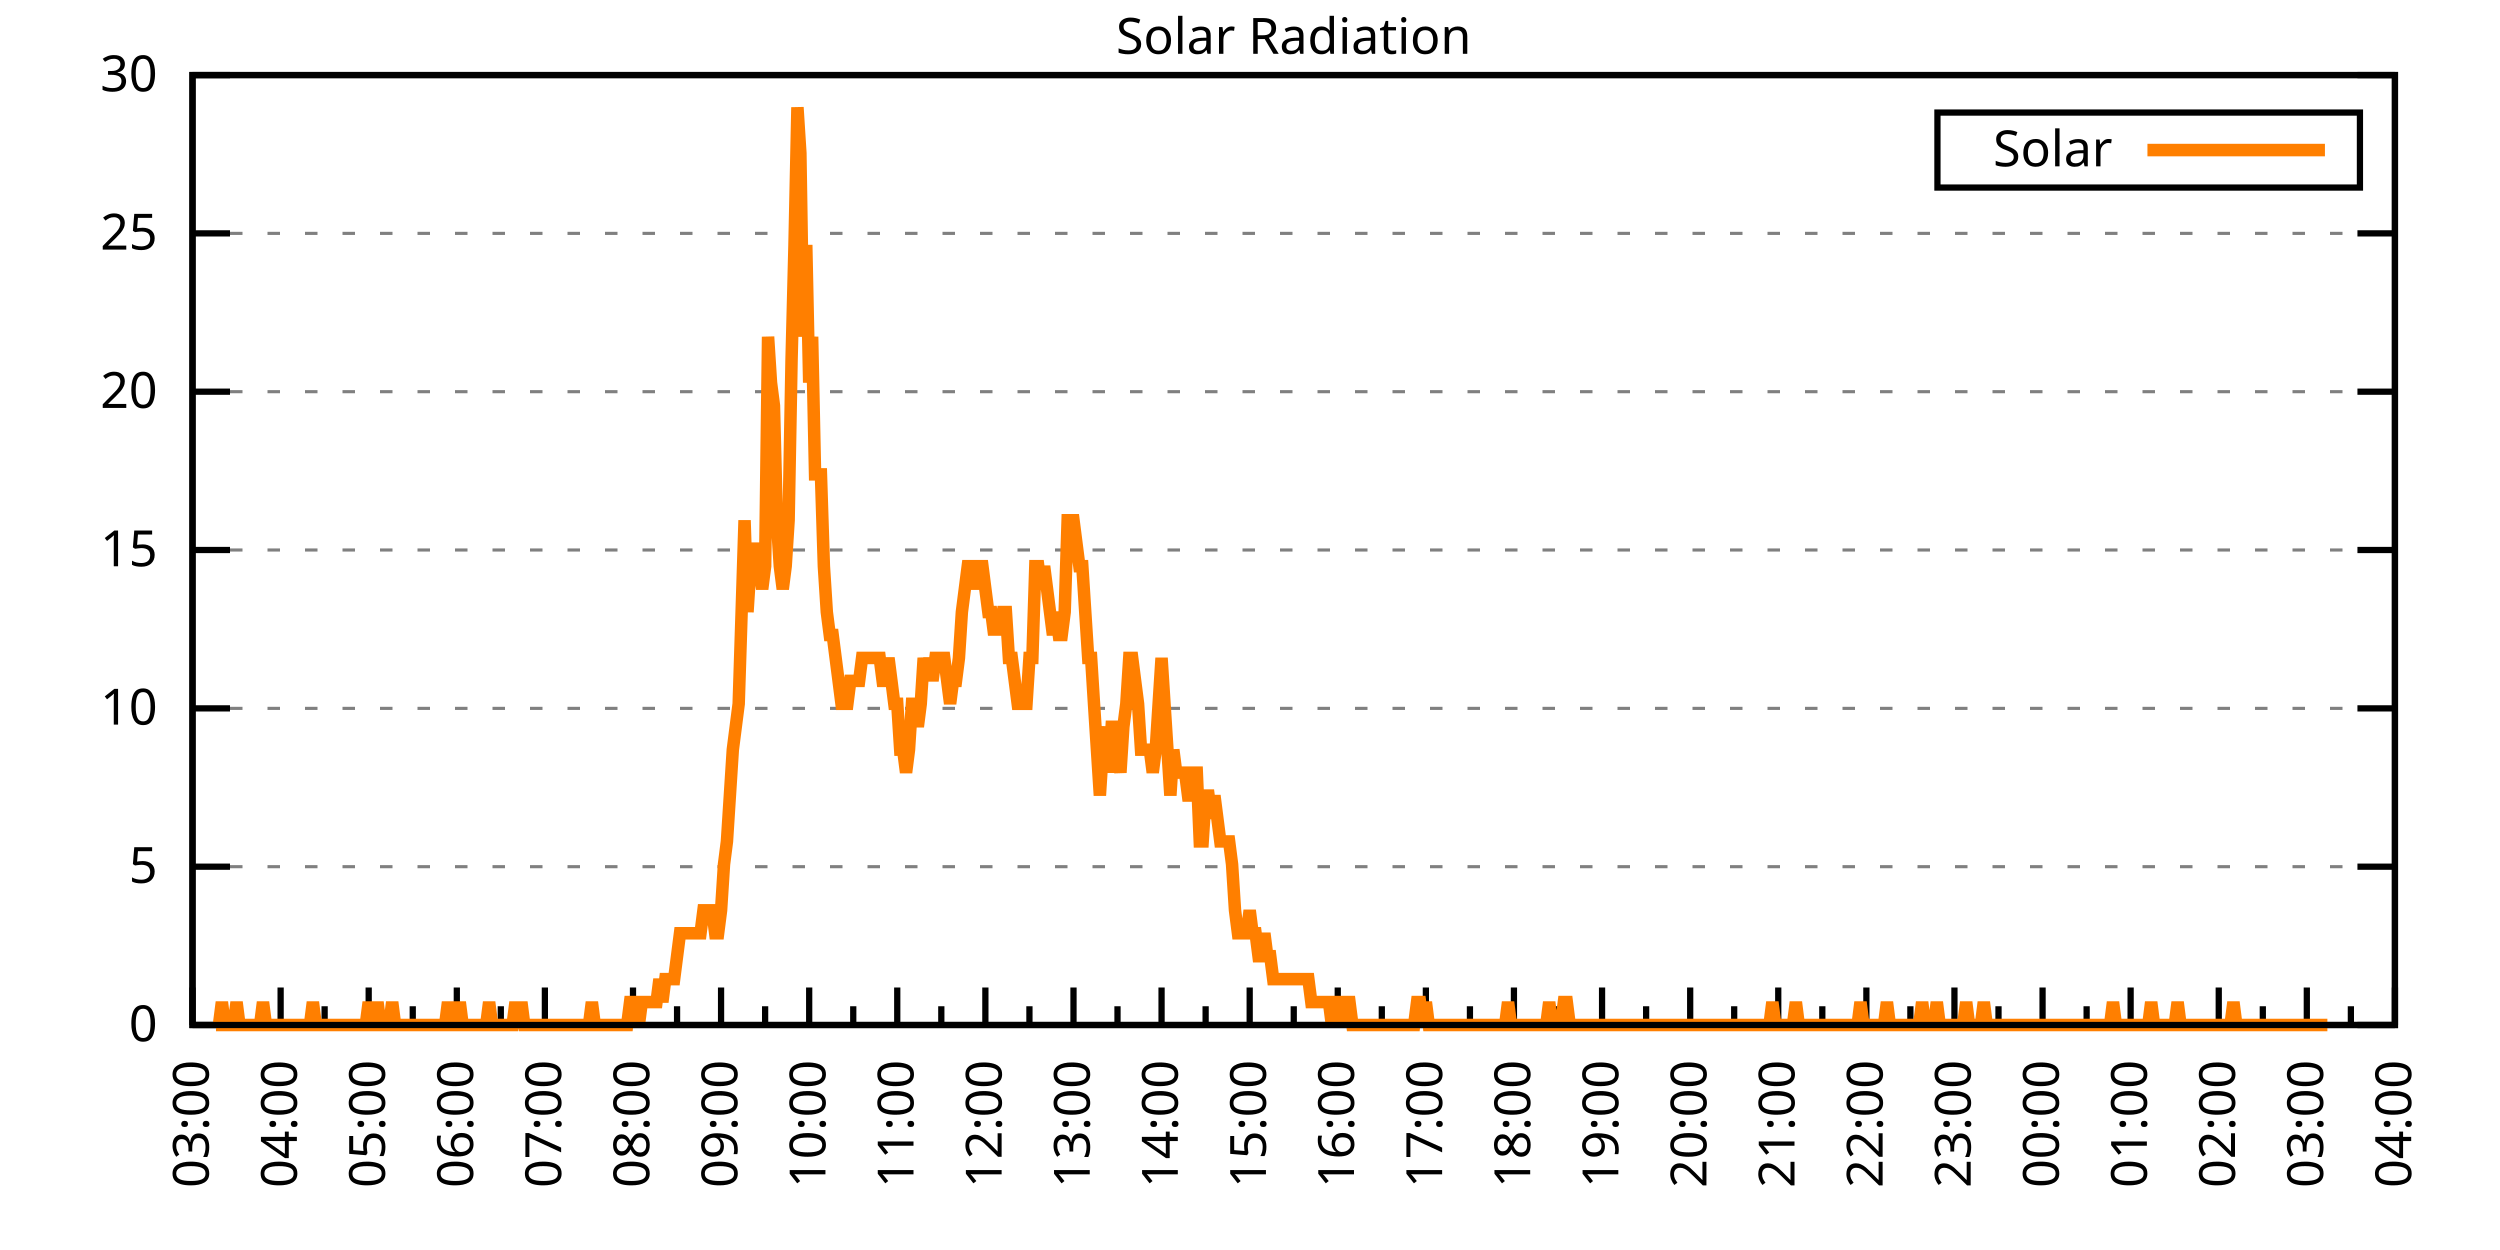
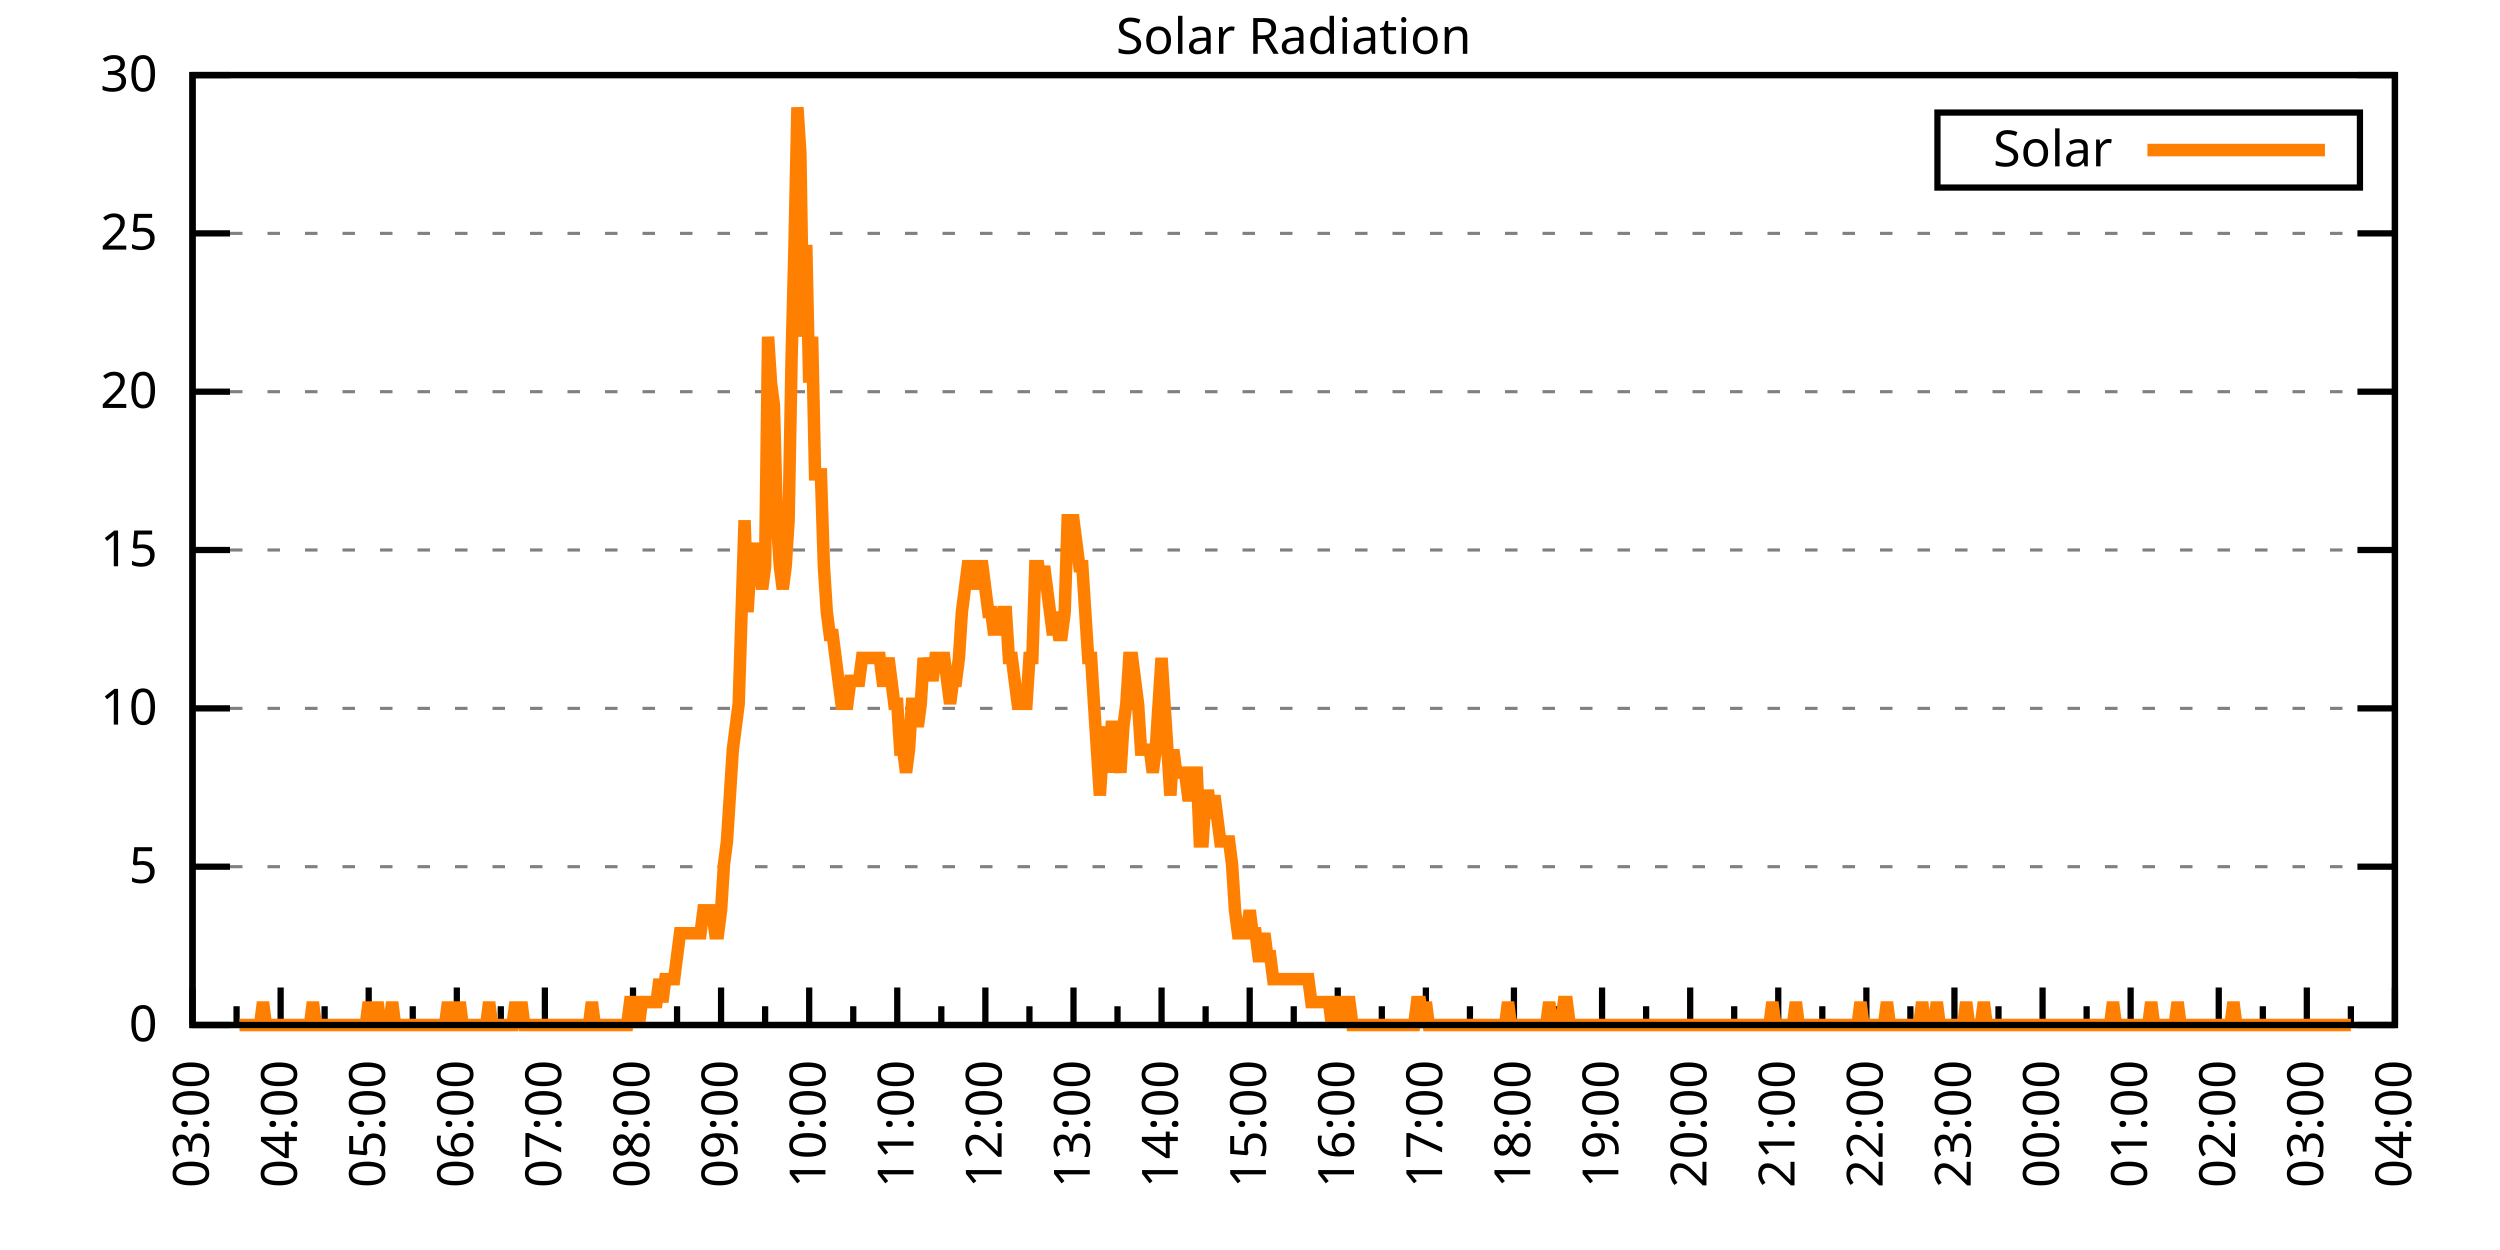
<svg xmlns="http://www.w3.org/2000/svg" xmlns:xlink="http://www.w3.org/1999/xlink" width="400" height="200" viewBox="0 0 400 200">
  <g id="gnuplot_canvas">
    <rect x="0" y="0" width="400" height="200" fill="none" />
    <defs>
      <circle id="gpDot" r="0.5" stroke-width="0.5" stroke="currentColor" />
      <path id="gpPt0" stroke-width="0.333" stroke="currentColor" d="M-1,0 h2 M0,-1 v2" />
      <path id="gpPt1" stroke-width="0.333" stroke="currentColor" d="M-1,-1 L1,1 M1,-1 L-1,1" />
      <path id="gpPt2" stroke-width="0.333" stroke="currentColor" d="M-1,0 L1,0 M0,-1 L0,1 M-1,-1 L1,1 M-1,1 L1,-1" />
      <rect id="gpPt3" stroke-width="0.333" stroke="currentColor" x="-1" y="-1" width="2" height="2" />
      <rect id="gpPt4" stroke-width="0.333" stroke="currentColor" fill="currentColor" x="-1" y="-1" width="2" height="2" />
      <circle id="gpPt5" stroke-width="0.333" stroke="currentColor" cx="0" cy="0" r="1" />
      <use xlink:href="#gpPt5" id="gpPt6" fill="currentColor" stroke="none" />
      <path id="gpPt7" stroke-width="0.333" stroke="currentColor" d="M0,-1.33 L-1.33,0.67 L1.33,0.67 z" />
      <use xlink:href="#gpPt7" id="gpPt8" fill="currentColor" stroke="none" />
      <use xlink:href="#gpPt7" id="gpPt9" stroke="currentColor" transform="rotate(180)" />
      <use xlink:href="#gpPt9" id="gpPt10" fill="currentColor" stroke="none" />
      <use xlink:href="#gpPt3" id="gpPt11" stroke="currentColor" transform="rotate(45)" />
      <use xlink:href="#gpPt11" id="gpPt12" fill="currentColor" stroke="none" />
      <path id="gpPt13" stroke-width="0.333" stroke="currentColor" d="M0,1.330 L1.265,0.411 L0.782,-1.067 L-0.782,-1.076 L-1.265,0.411 z" />
      <use xlink:href="#gpPt13" id="gpPt14" fill="currentColor" stroke="none" />
      <filter id="textbox" filterUnits="objectBoundingBox" x="0" y="0" height="1" width="1">
        <feFlood flood-color="white" flood-opacity="1" result="bgnd" />
        <feComposite in="SourceGraphic" in2="bgnd" operator="atop" />
      </filter>
      <filter id="greybox" filterUnits="objectBoundingBox" x="0" y="0" height="1" width="1">
        <feFlood flood-color="lightgrey" flood-opacity="1" result="grey" />
        <feComposite in="SourceGraphic" in2="grey" operator="atop" />
      </filter>
    </defs>
    <g fill="none" color="white" stroke="currentColor" stroke-width="1.00" stroke-linecap="butt" stroke-linejoin="miter">
</g>
    <g fill="none" color="black" stroke="currentColor" stroke-width="1.00" stroke-linecap="butt" stroke-linejoin="miter">
      <g stroke="none" shape-rendering="crispEdges">
        <polygon fill="rgb(255, 255, 255)" points="30.80,164.00 383.18,164.00 383.18,12.02 30.80,12.02 " />
      </g>
    </g>
    <g fill="none" color="black" stroke="currentColor" stroke-width="1.00" stroke-linecap="butt" stroke-linejoin="miter">
</g>
    <g fill="none" color="black" stroke="black" stroke-width="0.50" stroke-linecap="butt" stroke-linejoin="miter">
</g>
    <g fill="none" color="gray" stroke="currentColor" stroke-width="0.50" stroke-linecap="butt" stroke-linejoin="miter">
      <path stroke="gray" stroke-dasharray="2,4" class="gridline" d="M30.80,164.00 L383.19,164.00  " />
    </g>
    <g fill="none" color="gray" stroke="gray" stroke-width="1.00" stroke-linecap="butt" stroke-linejoin="miter">
</g>
    <g fill="none" color="black" stroke="currentColor" stroke-width="1.00" stroke-linecap="butt" stroke-linejoin="miter">
      <path stroke="black" d="M30.80,164.00 L36.80,164.00 M383.19,164.00 L377.19,164.00  " />
      <g transform="translate(25.20,166.60)" stroke="none" fill="black" font-family="Sans" font-size="8.00" text-anchor="end">
        <text>
          <tspan font-family="Sans"> 0</tspan>
        </text>
      </g>
    </g>
    <g fill="none" color="black" stroke="currentColor" stroke-width="1.00" stroke-linecap="butt" stroke-linejoin="miter">
</g>
    <g fill="none" color="black" stroke="black" stroke-width="0.50" stroke-linecap="butt" stroke-linejoin="miter">
</g>
    <g fill="none" color="gray" stroke="currentColor" stroke-width="0.50" stroke-linecap="butt" stroke-linejoin="miter">
      <path stroke="gray" stroke-dasharray="2,4" class="gridline" d="M30.80,138.67 L383.19,138.67  " />
    </g>
    <g fill="none" color="gray" stroke="gray" stroke-width="1.00" stroke-linecap="butt" stroke-linejoin="miter">
</g>
    <g fill="none" color="black" stroke="currentColor" stroke-width="1.00" stroke-linecap="butt" stroke-linejoin="miter">
      <path stroke="black" d="M30.80,138.67 L36.80,138.67 M383.19,138.67 L377.19,138.67  " />
      <g transform="translate(25.20,141.27)" stroke="none" fill="black" font-family="Sans" font-size="8.00" text-anchor="end">
        <text>
          <tspan font-family="Sans"> 5</tspan>
        </text>
      </g>
    </g>
    <g fill="none" color="black" stroke="currentColor" stroke-width="1.00" stroke-linecap="butt" stroke-linejoin="miter">
</g>
    <g fill="none" color="black" stroke="black" stroke-width="0.50" stroke-linecap="butt" stroke-linejoin="miter">
</g>
    <g fill="none" color="gray" stroke="currentColor" stroke-width="0.50" stroke-linecap="butt" stroke-linejoin="miter">
      <path stroke="gray" stroke-dasharray="2,4" class="gridline" d="M30.80,113.34 L383.19,113.34  " />
    </g>
    <g fill="none" color="gray" stroke="gray" stroke-width="1.00" stroke-linecap="butt" stroke-linejoin="miter">
</g>
    <g fill="none" color="black" stroke="currentColor" stroke-width="1.00" stroke-linecap="butt" stroke-linejoin="miter">
      <path stroke="black" d="M30.80,113.34 L36.80,113.34 M383.19,113.34 L377.19,113.34  " />
      <g transform="translate(25.20,115.94)" stroke="none" fill="black" font-family="Sans" font-size="8.00" text-anchor="end">
        <text>
          <tspan font-family="Sans"> 10</tspan>
        </text>
      </g>
    </g>
    <g fill="none" color="black" stroke="currentColor" stroke-width="1.00" stroke-linecap="butt" stroke-linejoin="miter">
</g>
    <g fill="none" color="black" stroke="black" stroke-width="0.50" stroke-linecap="butt" stroke-linejoin="miter">
</g>
    <g fill="none" color="gray" stroke="currentColor" stroke-width="0.50" stroke-linecap="butt" stroke-linejoin="miter">
      <path stroke="gray" stroke-dasharray="2,4" class="gridline" d="M30.80,88.00 L383.19,88.00  " />
    </g>
    <g fill="none" color="gray" stroke="gray" stroke-width="1.00" stroke-linecap="butt" stroke-linejoin="miter">
</g>
    <g fill="none" color="black" stroke="currentColor" stroke-width="1.00" stroke-linecap="butt" stroke-linejoin="miter">
      <path stroke="black" d="M30.80,88.00 L36.80,88.00 M383.19,88.00 L377.19,88.00  " />
      <g transform="translate(25.20,90.60)" stroke="none" fill="black" font-family="Sans" font-size="8.00" text-anchor="end">
        <text>
          <tspan font-family="Sans"> 15</tspan>
        </text>
      </g>
    </g>
    <g fill="none" color="black" stroke="currentColor" stroke-width="1.00" stroke-linecap="butt" stroke-linejoin="miter">
</g>
    <g fill="none" color="black" stroke="black" stroke-width="0.50" stroke-linecap="butt" stroke-linejoin="miter">
</g>
    <g fill="none" color="gray" stroke="currentColor" stroke-width="0.50" stroke-linecap="butt" stroke-linejoin="miter">
      <path stroke="gray" stroke-dasharray="2,4" class="gridline" d="M30.80,62.67 L383.19,62.67  " />
    </g>
    <g fill="none" color="gray" stroke="gray" stroke-width="1.00" stroke-linecap="butt" stroke-linejoin="miter">
</g>
    <g fill="none" color="black" stroke="currentColor" stroke-width="1.00" stroke-linecap="butt" stroke-linejoin="miter">
      <path stroke="black" d="M30.80,62.67 L36.80,62.67 M383.19,62.67 L377.19,62.67  " />
      <g transform="translate(25.20,65.27)" stroke="none" fill="black" font-family="Sans" font-size="8.00" text-anchor="end">
        <text>
          <tspan font-family="Sans"> 20</tspan>
        </text>
      </g>
    </g>
    <g fill="none" color="black" stroke="currentColor" stroke-width="1.00" stroke-linecap="butt" stroke-linejoin="miter">
</g>
    <g fill="none" color="black" stroke="black" stroke-width="0.50" stroke-linecap="butt" stroke-linejoin="miter">
</g>
    <g fill="none" color="gray" stroke="currentColor" stroke-width="0.50" stroke-linecap="butt" stroke-linejoin="miter">
      <path stroke="gray" stroke-dasharray="2,4" class="gridline" d="M30.80,37.34 L383.19,37.34  " />
    </g>
    <g fill="none" color="gray" stroke="gray" stroke-width="1.00" stroke-linecap="butt" stroke-linejoin="miter">
</g>
    <g fill="none" color="black" stroke="currentColor" stroke-width="1.00" stroke-linecap="butt" stroke-linejoin="miter">
      <path stroke="black" d="M30.80,37.34 L36.80,37.34 M383.19,37.34 L377.19,37.34  " />
      <g transform="translate(25.20,39.94)" stroke="none" fill="black" font-family="Sans" font-size="8.00" text-anchor="end">
        <text>
          <tspan font-family="Sans"> 25</tspan>
        </text>
      </g>
    </g>
    <g fill="none" color="black" stroke="currentColor" stroke-width="1.00" stroke-linecap="butt" stroke-linejoin="miter">
</g>
    <g fill="none" color="black" stroke="black" stroke-width="0.50" stroke-linecap="butt" stroke-linejoin="miter">
</g>
    <g fill="none" color="gray" stroke="currentColor" stroke-width="0.50" stroke-linecap="butt" stroke-linejoin="miter">
      <path stroke="gray" stroke-dasharray="2,4" class="gridline" d="M30.80,12.01 L383.19,12.01  " />
    </g>
    <g fill="none" color="gray" stroke="gray" stroke-width="1.00" stroke-linecap="butt" stroke-linejoin="miter">
</g>
    <g fill="none" color="black" stroke="currentColor" stroke-width="1.00" stroke-linecap="butt" stroke-linejoin="miter">
      <path stroke="black" d="M30.80,12.01 L36.80,12.01 M383.19,12.01 L377.19,12.01  " />
      <g transform="translate(25.20,14.61)" stroke="none" fill="black" font-family="Sans" font-size="8.00" text-anchor="end">
        <text>
          <tspan font-family="Sans"> 30</tspan>
        </text>
      </g>
    </g>
    <g fill="none" color="black" stroke="currentColor" stroke-width="1.00" stroke-linecap="butt" stroke-linejoin="miter">
      <path stroke="black" d="M30.80,164.00 L30.80,158.00  " />
      <g transform="translate(33.40,169.60) rotate(270)" stroke="none" fill="black" font-family="Sans" font-size="8.00" text-anchor="end">
        <text>
          <tspan font-family="Sans">03:00</tspan>
        </text>
      </g>
    </g>
    <g fill="none" color="black" stroke="currentColor" stroke-width="1.00" stroke-linecap="butt" stroke-linejoin="miter">
      <path stroke="black" d="M37.85,164.00 L37.85,161.00 M44.90,164.00 L44.90,158.00  " />
      <g transform="translate(47.50,169.60) rotate(270)" stroke="none" fill="black" font-family="Sans" font-size="8.00" text-anchor="end">
        <text>
          <tspan font-family="Sans">04:00</tspan>
        </text>
      </g>
    </g>
    <g fill="none" color="black" stroke="currentColor" stroke-width="1.00" stroke-linecap="butt" stroke-linejoin="miter">
      <path stroke="black" d="M51.94,164.00 L51.94,161.00 M58.99,164.00 L58.99,158.00  " />
      <g transform="translate(61.59,169.60) rotate(270)" stroke="none" fill="black" font-family="Sans" font-size="8.00" text-anchor="end">
        <text>
          <tspan font-family="Sans">05:00</tspan>
        </text>
      </g>
    </g>
    <g fill="none" color="black" stroke="currentColor" stroke-width="1.00" stroke-linecap="butt" stroke-linejoin="miter">
      <path stroke="black" d="M66.04,164.00 L66.04,161.00 M73.09,164.00 L73.09,158.00  " />
      <g transform="translate(75.69,169.60) rotate(270)" stroke="none" fill="black" font-family="Sans" font-size="8.00" text-anchor="end">
        <text>
          <tspan font-family="Sans">06:00</tspan>
        </text>
      </g>
    </g>
    <g fill="none" color="black" stroke="currentColor" stroke-width="1.00" stroke-linecap="butt" stroke-linejoin="miter">
      <path stroke="black" d="M80.13,164.00 L80.13,161.00 M87.18,164.00 L87.18,158.00  " />
      <g transform="translate(89.78,169.60) rotate(270)" stroke="none" fill="black" font-family="Sans" font-size="8.00" text-anchor="end">
        <text>
          <tspan font-family="Sans">07:00</tspan>
        </text>
      </g>
    </g>
    <g fill="none" color="black" stroke="currentColor" stroke-width="1.00" stroke-linecap="butt" stroke-linejoin="miter">
      <path stroke="black" d="M94.23,164.00 L94.23,161.00 M101.28,164.00 L101.28,158.00  " />
      <g transform="translate(103.88,169.60) rotate(270)" stroke="none" fill="black" font-family="Sans" font-size="8.00" text-anchor="end">
        <text>
          <tspan font-family="Sans">08:00</tspan>
        </text>
      </g>
    </g>
    <g fill="none" color="black" stroke="currentColor" stroke-width="1.00" stroke-linecap="butt" stroke-linejoin="miter">
      <path stroke="black" d="M108.33,164.00 L108.33,161.00 M115.37,164.00 L115.37,158.00  " />
      <g transform="translate(117.97,169.60) rotate(270)" stroke="none" fill="black" font-family="Sans" font-size="8.00" text-anchor="end">
        <text>
          <tspan font-family="Sans">09:00</tspan>
        </text>
      </g>
    </g>
    <g fill="none" color="black" stroke="currentColor" stroke-width="1.00" stroke-linecap="butt" stroke-linejoin="miter">
      <path stroke="black" d="M122.42,164.00 L122.42,161.00 M129.47,164.00 L129.47,158.00  " />
      <g transform="translate(132.07,169.60) rotate(270)" stroke="none" fill="black" font-family="Sans" font-size="8.00" text-anchor="end">
        <text>
          <tspan font-family="Sans">10:00</tspan>
        </text>
      </g>
    </g>
    <g fill="none" color="black" stroke="currentColor" stroke-width="1.00" stroke-linecap="butt" stroke-linejoin="miter">
      <path stroke="black" d="M136.52,164.00 L136.52,161.00 M143.56,164.00 L143.56,158.00  " />
      <g transform="translate(146.16,169.60) rotate(270)" stroke="none" fill="black" font-family="Sans" font-size="8.00" text-anchor="end">
        <text>
          <tspan font-family="Sans">11:00</tspan>
        </text>
      </g>
    </g>
    <g fill="none" color="black" stroke="currentColor" stroke-width="1.00" stroke-linecap="butt" stroke-linejoin="miter">
      <path stroke="black" d="M150.61,164.00 L150.61,161.00 M157.66,164.00 L157.66,158.00  " />
      <g transform="translate(160.26,169.60) rotate(270)" stroke="none" fill="black" font-family="Sans" font-size="8.00" text-anchor="end">
        <text>
          <tspan font-family="Sans">12:00</tspan>
        </text>
      </g>
    </g>
    <g fill="none" color="black" stroke="currentColor" stroke-width="1.00" stroke-linecap="butt" stroke-linejoin="miter">
      <path stroke="black" d="M164.71,164.00 L164.71,161.00 M171.76,164.00 L171.76,158.00  " />
      <g transform="translate(174.36,169.60) rotate(270)" stroke="none" fill="black" font-family="Sans" font-size="8.00" text-anchor="end">
        <text>
          <tspan font-family="Sans">13:00</tspan>
        </text>
      </g>
    </g>
    <g fill="none" color="black" stroke="currentColor" stroke-width="1.00" stroke-linecap="butt" stroke-linejoin="miter">
      <path stroke="black" d="M178.80,164.00 L178.80,161.00 M185.85,164.00 L185.85,158.00  " />
      <g transform="translate(188.45,169.60) rotate(270)" stroke="none" fill="black" font-family="Sans" font-size="8.00" text-anchor="end">
        <text>
          <tspan font-family="Sans">14:00</tspan>
        </text>
      </g>
    </g>
    <g fill="none" color="black" stroke="currentColor" stroke-width="1.00" stroke-linecap="butt" stroke-linejoin="miter">
      <path stroke="black" d="M192.90,164.00 L192.90,161.00 M199.95,164.00 L199.95,158.00  " />
      <g transform="translate(202.55,169.60) rotate(270)" stroke="none" fill="black" font-family="Sans" font-size="8.00" text-anchor="end">
        <text>
          <tspan font-family="Sans">15:00</tspan>
        </text>
      </g>
    </g>
    <g fill="none" color="black" stroke="currentColor" stroke-width="1.00" stroke-linecap="butt" stroke-linejoin="miter">
      <path stroke="black" d="M207.00,164.00 L207.00,161.00 M214.04,164.00 L214.04,158.00  " />
      <g transform="translate(216.64,169.60) rotate(270)" stroke="none" fill="black" font-family="Sans" font-size="8.00" text-anchor="end">
        <text>
          <tspan font-family="Sans">16:00</tspan>
        </text>
      </g>
    </g>
    <g fill="none" color="black" stroke="currentColor" stroke-width="1.00" stroke-linecap="butt" stroke-linejoin="miter">
      <path stroke="black" d="M221.09,164.00 L221.09,161.00 M228.14,164.00 L228.14,158.00  " />
      <g transform="translate(230.74,169.60) rotate(270)" stroke="none" fill="black" font-family="Sans" font-size="8.00" text-anchor="end">
        <text>
          <tspan font-family="Sans">17:00</tspan>
        </text>
      </g>
    </g>
    <g fill="none" color="black" stroke="currentColor" stroke-width="1.00" stroke-linecap="butt" stroke-linejoin="miter">
      <path stroke="black" d="M235.19,164.00 L235.19,161.00 M242.23,164.00 L242.23,158.00  " />
      <g transform="translate(244.83,169.60) rotate(270)" stroke="none" fill="black" font-family="Sans" font-size="8.00" text-anchor="end">
        <text>
          <tspan font-family="Sans">18:00</tspan>
        </text>
      </g>
    </g>
    <g fill="none" color="black" stroke="currentColor" stroke-width="1.00" stroke-linecap="butt" stroke-linejoin="miter">
      <path stroke="black" d="M249.28,164.00 L249.28,161.00 M256.33,164.00 L256.33,158.00  " />
      <g transform="translate(258.93,169.60) rotate(270)" stroke="none" fill="black" font-family="Sans" font-size="8.00" text-anchor="end">
        <text>
          <tspan font-family="Sans">19:00</tspan>
        </text>
      </g>
    </g>
    <g fill="none" color="black" stroke="currentColor" stroke-width="1.00" stroke-linecap="butt" stroke-linejoin="miter">
      <path stroke="black" d="M263.38,164.00 L263.38,161.00 M270.43,164.00 L270.43,158.00  " />
      <g transform="translate(273.03,169.60) rotate(270)" stroke="none" fill="black" font-family="Sans" font-size="8.00" text-anchor="end">
        <text>
          <tspan font-family="Sans">20:00</tspan>
        </text>
      </g>
    </g>
    <g fill="none" color="black" stroke="currentColor" stroke-width="1.00" stroke-linecap="butt" stroke-linejoin="miter">
      <path stroke="black" d="M277.47,164.00 L277.47,161.00 M284.52,164.00 L284.52,158.00  " />
      <g transform="translate(287.12,169.60) rotate(270)" stroke="none" fill="black" font-family="Sans" font-size="8.00" text-anchor="end">
        <text>
          <tspan font-family="Sans">21:00</tspan>
        </text>
      </g>
    </g>
    <g fill="none" color="black" stroke="currentColor" stroke-width="1.00" stroke-linecap="butt" stroke-linejoin="miter">
      <path stroke="black" d="M291.57,164.00 L291.57,161.00 M298.62,164.00 L298.62,158.00  " />
      <g transform="translate(301.22,169.60) rotate(270)" stroke="none" fill="black" font-family="Sans" font-size="8.00" text-anchor="end">
        <text>
          <tspan font-family="Sans">22:00</tspan>
        </text>
      </g>
    </g>
    <g fill="none" color="black" stroke="currentColor" stroke-width="1.00" stroke-linecap="butt" stroke-linejoin="miter">
      <path stroke="black" d="M305.66,164.00 L305.66,161.00 M312.71,164.00 L312.71,158.00  " />
      <g transform="translate(315.31,169.60) rotate(270)" stroke="none" fill="black" font-family="Sans" font-size="8.00" text-anchor="end">
        <text>
          <tspan font-family="Sans">23:00</tspan>
        </text>
      </g>
    </g>
    <g fill="none" color="black" stroke="currentColor" stroke-width="1.00" stroke-linecap="butt" stroke-linejoin="miter">
      <path stroke="black" d="M319.76,164.00 L319.76,161.00 M326.81,164.00 L326.81,158.00  " />
      <g transform="translate(329.41,169.60) rotate(270)" stroke="none" fill="black" font-family="Sans" font-size="8.00" text-anchor="end">
        <text>
          <tspan font-family="Sans">00:00</tspan>
        </text>
      </g>
    </g>
    <g fill="none" color="black" stroke="currentColor" stroke-width="1.00" stroke-linecap="butt" stroke-linejoin="miter">
      <path stroke="black" d="M333.86,164.00 L333.86,161.00 M340.90,164.00 L340.90,158.00  " />
      <g transform="translate(343.50,169.60) rotate(270)" stroke="none" fill="black" font-family="Sans" font-size="8.00" text-anchor="end">
        <text>
          <tspan font-family="Sans">01:00</tspan>
        </text>
      </g>
    </g>
    <g fill="none" color="black" stroke="currentColor" stroke-width="1.00" stroke-linecap="butt" stroke-linejoin="miter">
      <path stroke="black" d="M347.95,164.00 L347.95,161.00 M355.00,164.00 L355.00,158.00  " />
      <g transform="translate(357.60,169.60) rotate(270)" stroke="none" fill="black" font-family="Sans" font-size="8.00" text-anchor="end">
        <text>
          <tspan font-family="Sans">02:00</tspan>
        </text>
      </g>
    </g>
    <g fill="none" color="black" stroke="currentColor" stroke-width="1.00" stroke-linecap="butt" stroke-linejoin="miter">
      <path stroke="black" d="M362.05,164.00 L362.05,161.00 M369.09,164.00 L369.09,158.00  " />
      <g transform="translate(371.69,169.60) rotate(270)" stroke="none" fill="black" font-family="Sans" font-size="8.00" text-anchor="end">
        <text>
          <tspan font-family="Sans">03:00</tspan>
        </text>
      </g>
    </g>
    <g fill="none" color="black" stroke="currentColor" stroke-width="1.00" stroke-linecap="butt" stroke-linejoin="miter">
      <path stroke="black" d="M376.14,164.00 L376.14,161.00 M383.19,164.00 L383.19,158.00  " />
      <g transform="translate(385.79,169.60) rotate(270)" stroke="none" fill="black" font-family="Sans" font-size="8.00" text-anchor="end">
        <text>
          <tspan font-family="Sans">04:00</tspan>
        </text>
      </g>
    </g>
    <g fill="none" color="black" stroke="currentColor" stroke-width="1.00" stroke-linecap="butt" stroke-linejoin="miter">
</g>
    <g fill="none" color="black" stroke="currentColor" stroke-width="1.00" stroke-linecap="butt" stroke-linejoin="miter">
      <path stroke="black" d="M30.80,12.01 L30.80,164.00 L383.19,164.00 L383.19,12.01 L30.80,12.01 Z  " />
    </g>
    <g fill="none" color="black" stroke="currentColor" stroke-width="1.00" stroke-linecap="butt" stroke-linejoin="miter">
      <g transform="translate(6.80,88.01) rotate(270)" stroke="none" fill="black" font-family="Sans" font-size="8.00" text-anchor="middle">
        <text />
      </g>
    </g>
    <g fill="none" color="black" stroke="currentColor" stroke-width="1.00" stroke-linecap="butt" stroke-linejoin="miter">
</g>
    <g fill="none" color="black" stroke="currentColor" stroke-width="1.00" stroke-linecap="butt" stroke-linejoin="miter">
      <path stroke="black" d="M309.99,30.01 L309.99,18.01 L377.59,18.01 L377.59,30.01 L309.99,30.01 Z  " />
    </g>
    <g id="Solar_Radiation_plot_1">
      <g fill="none" color="white" stroke="black" stroke-width="2.00" stroke-linecap="butt" stroke-linejoin="miter">
</g>
      <g fill="none" color="black" stroke="currentColor" stroke-width="2.00" stroke-linecap="butt" stroke-linejoin="miter">
        <g transform="translate(337.99,26.61)" stroke="none" fill="black" font-family="Sans" font-size="8.00" text-anchor="end">
          <text>
            <tspan font-family="Sans">Solar</tspan>
          </text>
        </g>
      </g>
      <g fill="none" color="black" stroke="currentColor" stroke-width="2.00" stroke-linecap="butt" stroke-linejoin="miter">
-         <path stroke="rgb(255, 127,   0)" d="M343.59,24.01 L371.99,24.01 M34.56,164.00 L35.03,164.00 L35.50,160.33 L35.97,164.00 L36.44,164.00 L36.91,164.00   L37.38,164.00 L37.85,160.33 L38.32,164.00 L38.79,164.00 L39.26,164.00 L39.73,164.00 L40.20,164.00 L40.67,164.00   L41.14,164.00 L41.61,164.00 L42.08,160.33 L42.55,164.00 L43.02,164.00 L43.49,164.00 L43.96,164.00 L44.43,164.00   L44.90,164.00 L45.37,164.00 L45.84,164.00 L46.31,164.00 L46.78,164.00 L47.24,164.00 L47.71,164.00 L48.18,164.00   L48.65,164.00 L49.12,164.00 L49.59,164.00 L50.06,160.33 L50.53,164.00 L51.00,164.00 L51.47,164.00 L51.94,164.00   L52.41,164.00 L52.88,164.00 L53.35,164.00 L53.82,164.00 L54.29,164.00 L54.76,164.00 L55.23,164.00 L55.70,164.00   L56.17,164.00 L56.64,164.00 L57.11,164.00 L57.58,164.00 L58.05,164.00 L58.52,164.00 L58.99,160.33 L59.46,164.00   L59.93,164.00 L60.40,160.33 L60.87,164.00 L61.34,164.00 L61.81,164.00 L62.28,164.00 L62.75,160.33 L63.22,164.00   L63.69,164.00 L64.16,164.00 L64.63,164.00 L65.10,164.00 L65.57,164.00 L66.04,164.00 L66.51,164.00 L66.98,164.00   L67.45,164.00 L67.92,164.00 L68.39,164.00 L68.86,164.00 L69.33,164.00 L69.80,164.00 L70.27,164.00 L70.74,164.00   L71.21,164.00 L71.68,160.33 L72.15,164.00 L72.62,164.00 L73.09,164.00 L73.56,160.33 L74.03,164.00 L74.50,164.00   L74.97,164.00 L75.44,164.00 L75.91,164.00 L76.38,164.00 L76.85,164.00 L77.32,164.00 L77.79,164.00 L78.26,160.33   L78.73,164.00 L79.19,164.00 L79.66,164.00 L80.13,164.00 L80.60,164.00 L81.07,164.00 L81.54,164.00 L82.01,164.00   L82.48,160.33 L82.95,164.00 L83.42,160.33 L83.89,164.00 L84.36,164.00 L84.83,164.00 L85.30,164.00 L85.77,164.00   L86.24,164.00 L86.71,164.00 L87.18,164.00 L87.65,164.00 L88.12,164.00 L88.59,164.00 L89.06,164.00 L89.53,164.00   L90.00,164.00 L90.47,164.00 L90.94,164.00 L91.41,164.00 L91.88,164.00 L92.35,164.00 L92.82,164.00 L93.29,164.00   L93.76,164.00 L94.23,164.00 L94.70,160.33 L95.17,164.00 L95.64,164.00 L96.11,164.00 L96.58,164.00 L97.05,164.00   L97.52,164.00 L97.99,164.00 L98.46,164.00 L98.93,164.00 L99.40,164.00 L99.87,164.00 L100.34,164.00 L100.81,160.33   L101.28,160.33 L101.75,160.33 L102.22,164.00 L102.69,160.33 L103.16,160.33 L103.63,160.33 L104.10,160.33 L104.57,160.33   L105.04,160.33 L105.51,156.66 L105.98,160.33 L106.45,156.66 L106.92,156.66 L107.39,156.66 L107.86,156.66 L108.33,152.99   L108.80,149.32 L109.27,149.32 L109.74,149.32 L110.21,149.32 L110.68,149.32 L111.14,149.32 L111.61,149.32 L112.08,149.32   L112.55,145.65 L113.02,145.65 L113.49,145.65 L113.96,145.65 L114.43,149.32 L114.90,149.32 L115.37,145.65 L115.84,138.30   L116.31,134.63 L116.78,127.29 L117.25,119.95 L117.72,116.28 L118.19,112.61 L118.66,97.93 L119.13,83.24 L119.60,97.93   L120.07,90.59 L120.54,86.91 L121.01,90.59 L121.48,90.59 L121.95,94.26 L122.42,90.59 L122.89,53.88 L123.36,61.22   L123.83,64.89 L124.30,83.24 L124.77,90.59 L125.24,94.26 L125.71,90.59 L126.18,83.24 L126.65,57.55 L127.12,39.19   L127.59,17.17 L128.06,24.51 L128.53,53.88 L129.00,39.19 L129.47,61.22 L129.94,53.88 L130.41,75.90 L130.88,75.90   L131.35,75.90 L131.82,90.59 L132.29,97.93 L132.76,101.60 L133.23,101.60 L133.70,105.27 L134.17,108.94 L134.64,112.61   L135.11,112.61 L135.58,112.61 L136.05,108.94 L136.52,108.94 L136.99,108.94 L137.46,108.94 L137.93,105.27 L138.40,105.27   L138.87,105.27 L139.34,105.27 L139.81,105.27 L140.28,105.27 L140.75,105.27 L141.22,108.94 L141.69,108.94 L142.16,105.27   L142.63,108.94 L143.09,112.61 L143.56,112.61 L144.03,119.95 L144.50,119.95 L144.97,123.62 L145.44,119.95 L145.91,112.61   L146.38,112.61 L146.85,116.28 L147.32,112.61 L147.79,105.27 L148.26,108.94 L148.73,105.27 L149.20,108.94 L149.67,105.27   L150.14,105.27 L150.61,105.27 L151.08,105.27 L151.55,108.94 L152.02,112.61 L152.49,108.94 L152.96,108.94 L153.43,105.27   L153.90,97.93 L154.37,94.26 L154.84,90.59 L155.31,90.59 L155.78,90.59 L156.25,94.26 L156.72,90.59 L157.19,90.59   L157.66,94.26 L158.13,97.93 L158.60,97.93 L159.07,101.60 L159.54,97.93 L160.01,101.60 L160.48,97.93 L160.95,97.93   L161.42,105.27 L161.89,105.27 L162.36,108.94 L162.83,112.61 L163.30,112.61 L163.77,112.61 L164.24,112.61 L164.71,105.27   L165.18,105.27 L165.65,90.59 L166.12,90.59 L166.59,94.26 L167.06,90.59 L167.53,94.26 L168.00,97.93 L168.47,101.60   L168.94,97.93 L169.41,101.60 L169.88,101.60 L170.35,97.93 L170.82,83.24 L171.29,83.24 L171.76,83.24 L172.23,86.91   L172.70,90.59 L173.17,90.59 L173.64,97.93 L174.11,105.27 L174.58,105.27 L175.04,112.61 L175.51,119.95 L175.98,127.29   L176.45,119.95 L176.92,116.28 L177.39,123.62 L177.86,116.28 L178.33,116.28 L178.80,119.95 L179.27,123.62 L179.74,116.28   L180.21,112.61 L180.68,105.27 L181.15,105.27 L181.62,108.94 L182.09,112.61 L182.56,119.95 L183.03,119.95 L183.50,119.95   L183.97,119.95 L184.44,123.62 L184.91,119.95 L185.38,112.61 L185.85,105.27 L186.32,112.61 L186.79,119.95 L187.26,127.29   L187.73,119.95 L188.20,123.62 L188.67,123.62 L189.14,123.62 L189.61,123.62 L190.08,127.29 L190.55,127.29 L191.02,123.62   L191.49,123.62 L191.96,134.63 L192.43,134.63 L192.90,127.29 L193.37,127.29 L193.84,130.96 L194.31,127.29 L194.78,130.96   L195.25,134.63 L195.72,134.63 L196.19,134.63 L196.66,134.63 L197.13,138.30 L197.60,145.65 L198.07,149.32 L198.54,149.32   L199.01,149.32 L199.48,149.32 L199.95,145.65 L200.42,149.32 L200.89,149.32 L201.36,152.99 L201.83,152.99 L202.30,149.32   L202.77,152.99 L203.24,152.99 L203.71,156.66 L204.18,156.66 L204.65,156.66 L205.12,156.66 L205.59,156.66 L206.06,156.66   L206.53,156.66 L207.00,156.66 L207.46,156.66 L207.93,156.66 L208.40,156.66 L208.87,156.66 L209.34,156.66 L209.81,160.33   L210.28,160.33 L210.75,160.33 L211.22,160.33 L211.69,160.33 L212.16,160.33 L212.63,160.33 L213.10,164.00 L213.57,160.33   L214.04,160.33 L214.51,160.33 L214.98,164.00 L215.45,160.33 L215.92,160.33 L216.39,164.00 L216.86,164.00 L217.33,164.00   L217.80,164.00 L218.27,164.00 L218.74,164.00 L219.21,164.00 L219.68,164.00 L220.15,164.00 L220.62,164.00 L221.09,164.00   L221.56,164.00 L222.03,164.00 L222.50,164.00 L222.97,164.00 L223.44,164.00 L223.91,164.00 L224.38,164.00 L224.85,164.00   L225.32,164.00 L225.79,164.00 L226.26,164.00 L226.73,160.33 L227.20,160.33 L227.67,164.00 L228.14,160.33 L228.61,164.00   L229.08,164.00 L229.55,164.00 L230.02,164.00 L230.49,164.00 L230.96,164.00 L231.43,164.00 L231.90,164.00 L232.37,164.00   L232.84,164.00 L233.31,164.00 L233.78,164.00 L234.25,164.00 L234.72,164.00 L235.19,164.00 L235.66,164.00 L236.13,164.00   L236.60,164.00 L237.07,164.00 L237.54,164.00 L238.01,164.00 L238.48,164.00 L238.95,164.00 L239.41,164.00 L239.88,164.00   L240.35,164.00 L240.82,164.00 L241.29,160.33 L241.76,164.00 L242.23,164.00 L242.70,164.00 L243.17,164.00 L243.64,164.00   L244.11,164.00 L244.58,164.00 L245.05,164.00 L245.52,164.00 L245.99,164.00 L246.46,164.00 L246.93,164.00 L247.40,164.00   L247.87,160.33 L248.34,164.00 L248.81,164.00 L249.28,164.00 L249.75,164.00 L250.22,160.33 L250.69,160.33 L251.16,164.00   L251.63,164.00 L252.10,164.00 L252.57,164.00 L253.04,164.00 L253.51,164.00 L253.98,164.00 L254.45,164.00 L254.92,164.00   L255.39,164.00 L255.86,164.00 L256.33,164.00 L256.80,164.00 L257.27,164.00 L257.74,164.00 L258.21,164.00 L258.68,164.00   L259.15,164.00 L259.62,164.00 L260.09,164.00 L260.56,164.00 L261.03,164.00 L261.50,164.00 L261.97,164.00 L262.44,164.00   L262.91,164.00 L263.38,164.00 L263.85,164.00 L264.32,164.00 L264.79,164.00 L265.26,164.00 L265.73,164.00 L266.20,164.00   L266.67,164.00 L267.14,164.00 L267.61,164.00 L268.08,164.00 L268.55,164.00 L269.02,164.00 L269.49,164.00 L269.96,164.00   L270.43,164.00 L270.90,164.00 L271.36,164.00 L271.83,164.00 L272.30,164.00 L272.77,164.00 L273.24,164.00 L273.71,164.00   L274.18,164.00 L274.65,164.00 L275.12,164.00 L275.59,164.00 L276.06,164.00 L276.53,164.00 L277.00,164.00 L277.47,164.00   L277.94,164.00 L278.41,164.00 L278.88,164.00 L279.35,164.00 L279.82,164.00 L280.29,164.00 L280.76,164.00 L281.23,164.00   L281.70,164.00 L282.17,164.00 L282.64,164.00 L283.11,164.00 L283.58,160.33 L284.05,164.00 L284.52,164.00 L284.99,164.00   L285.46,164.00 L285.93,164.00 L286.40,164.00 L286.87,164.00 L287.34,160.33 L287.81,164.00 L288.28,164.00 L288.75,164.00   L289.22,164.00 L289.69,164.00 L290.16,164.00 L290.63,164.00 L291.10,164.00 L291.57,164.00 L292.04,164.00 L292.51,164.00   L292.98,164.00 L293.45,164.00 L293.92,164.00 L294.39,164.00 L294.86,164.00 L295.33,164.00 L295.80,164.00 L296.27,164.00   L296.74,164.00 L297.21,164.00 L297.68,160.33 L298.15,164.00 L298.62,164.00 L299.09,164.00 L299.56,164.00 L300.03,164.00   L300.50,164.00 L300.97,164.00 L301.44,164.00 L301.91,160.33 L302.38,164.00 L302.85,164.00 L303.31,164.00 L303.78,164.00   L304.25,164.00 L304.72,164.00 L305.19,164.00 L305.66,164.00 L306.13,164.00 L306.60,164.00 L307.07,164.00 L307.54,160.33   L308.01,164.00 L308.48,164.00 L308.95,164.00 L309.42,164.00 L309.89,160.33 L310.36,164.00 L310.83,164.00 L311.30,164.00   L311.77,164.00 L312.24,164.00 L312.71,164.00 L313.18,164.00 L313.65,164.00 L314.12,164.00 L314.59,160.33 L315.06,164.00   L315.53,164.00 L316.00,164.00 L316.47,164.00 L316.94,164.00 L317.41,160.33 L317.88,164.00 L318.35,164.00 L318.82,164.00   L319.29,164.00 L319.76,164.00 L320.23,164.00 L320.70,164.00 L321.17,164.00 L321.64,164.00 L322.11,164.00 L322.58,164.00   L323.05,164.00 L323.52,164.00 L323.99,164.00 L324.46,164.00 L324.93,164.00 L325.40,164.00 L325.87,164.00 L326.34,164.00   L326.81,164.00 L327.28,164.00 L327.75,164.00 L328.22,164.00 L328.69,164.00 L329.16,164.00 L329.63,164.00 L330.10,164.00   L330.57,164.00 L331.04,164.00 L331.51,164.00 L331.98,164.00 L332.45,164.00 L332.92,164.00 L333.39,164.00 L333.86,164.00   L334.33,164.00 L334.80,164.00 L335.26,164.00 L335.73,164.00 L336.20,164.00 L336.67,164.00 L337.14,164.00 L337.61,164.00   L338.08,160.33 L338.55,164.00 L339.02,164.00 L339.49,164.00 L339.96,164.00 L340.43,164.00 L340.90,164.00 L341.37,164.00   L341.84,164.00 L342.31,164.00 L342.78,164.00 L343.25,164.00 L343.72,164.00 L344.19,160.33 L344.66,164.00 L345.13,164.00   L345.60,164.00 L346.07,164.00 L346.54,164.00 L347.01,164.00 L347.48,164.00 L347.95,164.00 L348.42,160.33 L348.89,164.00   L349.36,164.00 L349.83,164.00 L350.30,164.00 L350.77,164.00 L351.24,164.00 L351.71,164.00 L352.18,164.00 L352.65,164.00   L353.12,164.00 L353.59,164.00 L354.06,164.00 L354.53,164.00 L355.00,164.00 L355.47,164.00 L355.94,164.00 L356.41,164.00   L356.88,164.00 L357.35,160.33 L357.82,164.00 L358.29,164.00 L358.76,164.00 L359.23,164.00 L359.70,164.00 L360.17,164.00   L360.64,164.00 L361.11,164.00 L361.58,164.00 L362.05,164.00 L362.52,164.00 L362.99,164.00 L363.46,164.00 L363.93,164.00   L364.40,164.00 L364.87,164.00 L365.34,164.00 L365.81,164.00 L366.28,164.00 L366.75,164.00 L367.21,164.00 L367.68,164.00   L368.15,164.00 L368.62,164.00 L369.09,164.00 L369.56,164.00 L370.03,164.00 L370.50,164.00 L370.97,164.00 L371.44,164.00   L371.91,164.00 L372.38,164.00  " />
+         <path stroke="rgb(255, 127,   0)" d="M343.59,24.01 L371.99,24.01 M38.32,164.00 L38.79,164.00 L39.26,164.00 L39.73,164.00 L40.20,164.00 L40.67,164.00   L41.14,164.00 L41.61,164.00 L42.08,160.33 L42.55,164.00 L43.02,164.00 L43.49,164.00 L43.96,164.00 L44.43,164.00   L44.90,164.00 L45.37,164.00 L45.84,164.00 L46.31,164.00 L46.78,164.00 L47.24,164.00 L47.71,164.00 L48.18,164.00   L48.65,164.00 L49.12,164.00 L49.59,164.00 L50.06,160.33 L50.53,164.00 L51.00,164.00 L51.47,164.00 L51.94,164.00   L52.41,164.00 L52.88,164.00 L53.35,164.00 L53.82,164.00 L54.29,164.00 L54.76,164.00 L55.23,164.00 L55.70,164.00   L56.17,164.00 L56.64,164.00 L57.11,164.00 L57.58,164.00 L58.05,164.00 L58.52,164.00 L58.99,160.33 L59.46,164.00   L59.93,164.00 L60.40,160.33 L60.87,164.00 L61.34,164.00 L61.81,164.00 L62.28,164.00 L62.75,160.33 L63.22,164.00   L63.69,164.00 L64.16,164.00 L64.63,164.00 L65.10,164.00 L65.57,164.00 L66.04,164.00 L66.51,164.00 L66.98,164.00   L67.45,164.00 L67.92,164.00 L68.39,164.00 L68.86,164.00 L69.33,164.00 L69.80,164.00 L70.27,164.00 L70.74,164.00   L71.21,164.00 L71.68,160.33 L72.15,164.00 L72.62,164.00 L73.09,164.00 L73.56,160.33 L74.03,164.00 L74.50,164.00   L74.97,164.00 L75.44,164.00 L75.91,164.00 L76.38,164.00 L76.85,164.00 L77.32,164.00 L77.79,164.00 L78.26,160.33   L78.73,164.00 L79.19,164.00 L79.66,164.00 L80.13,164.00 L80.60,164.00 L81.07,164.00 L81.54,164.00 L82.01,164.00   L82.48,160.33 L82.95,164.00 L83.42,160.33 L83.89,164.00 L84.36,164.00 L84.83,164.00 L85.30,164.00 L85.77,164.00   L86.24,164.00 L86.71,164.00 L87.18,164.00 L87.65,164.00 L88.12,164.00 L88.59,164.00 L89.06,164.00 L89.53,164.00   L90.00,164.00 L90.47,164.00 L90.94,164.00 L91.41,164.00 L91.88,164.00 L92.35,164.00 L92.82,164.00 L93.29,164.00   L93.76,164.00 L94.23,164.00 L94.70,160.33 L95.17,164.00 L95.64,164.00 L96.11,164.00 L96.58,164.00 L97.05,164.00   L97.52,164.00 L97.99,164.00 L98.46,164.00 L98.93,164.00 L99.40,164.00 L99.87,164.00 L100.34,164.00 L100.81,160.33   L101.28,160.33 L101.75,160.33 L102.22,164.00 L102.69,160.33 L103.16,160.33 L103.63,160.33 L104.10,160.33 L104.57,160.33   L105.04,160.33 L105.51,156.66 L105.98,160.33 L106.45,156.66 L106.92,156.66 L107.39,156.66 L107.86,156.66 L108.33,152.99   L108.80,149.32 L109.27,149.32 L109.74,149.32 L110.21,149.32 L110.68,149.32 L111.14,149.32 L111.61,149.32 L112.08,149.32   L112.55,145.65 L113.02,145.65 L113.49,145.65 L113.96,145.65 L114.43,149.32 L114.90,149.32 L115.37,145.65 L115.84,138.30   L116.31,134.63 L116.78,127.29 L117.25,119.95 L117.72,116.28 L118.19,112.61 L118.66,97.93 L119.13,83.24 L119.60,97.93   L120.07,90.59 L120.54,86.91 L121.01,90.59 L121.48,90.59 L121.95,94.26 L122.42,90.59 L122.89,53.88 L123.36,61.22   L123.83,64.89 L124.30,83.24 L124.77,90.59 L125.24,94.26 L125.71,90.59 L126.18,83.24 L126.65,57.55 L127.12,39.19   L127.59,17.17 L128.06,24.51 L128.53,53.88 L129.00,39.19 L129.47,61.22 L129.94,53.88 L130.41,75.90 L130.88,75.90   L131.35,75.90 L131.82,90.59 L132.29,97.93 L132.76,101.60 L133.23,101.60 L133.70,105.27 L134.17,108.94 L134.64,112.61   L135.11,112.61 L135.58,112.61 L136.05,108.94 L136.52,108.94 L136.99,108.94 L137.46,108.94 L137.93,105.27 L138.40,105.27   L138.87,105.27 L139.34,105.27 L139.81,105.27 L140.28,105.27 L140.75,105.27 L141.22,108.94 L141.69,108.94 L142.16,105.27   L142.63,108.94 L143.09,112.61 L143.56,112.61 L144.03,119.95 L144.50,119.95 L144.97,123.62 L145.44,119.95 L145.91,112.61   L146.38,112.61 L146.85,116.28 L147.32,112.61 L147.79,105.27 L148.26,108.94 L148.73,105.27 L149.20,108.94 L149.67,105.27   L150.14,105.27 L150.61,105.27 L151.08,105.27 L151.55,108.94 L152.02,112.61 L152.49,108.94 L152.96,108.94 L153.43,105.27   L153.90,97.93 L154.37,94.26 L154.84,90.59 L155.31,90.59 L155.78,90.59 L156.25,94.26 L156.72,90.59 L157.19,90.59   L157.66,94.26 L158.13,97.93 L158.60,97.93 L159.07,101.60 L159.54,97.93 L160.01,101.60 L160.48,97.93 L160.95,97.93   L161.42,105.27 L161.89,105.27 L162.36,108.94 L162.83,112.61 L163.30,112.61 L163.77,112.61 L164.24,112.61 L164.71,105.27   L165.18,105.27 L165.65,90.59 L166.12,90.59 L166.59,94.26 L167.06,90.59 L167.53,94.26 L168.00,97.93 L168.47,101.60   L168.94,97.93 L169.41,101.60 L169.88,101.60 L170.35,97.93 L170.82,83.24 L171.29,83.24 L171.76,83.24 L172.23,86.91   L172.70,90.59 L173.17,90.59 L173.64,97.93 L174.11,105.27 L174.58,105.27 L175.04,112.61 L175.51,119.95 L175.98,127.29   L176.45,119.95 L176.92,116.28 L177.39,123.62 L177.86,116.28 L178.33,116.28 L178.80,119.95 L179.27,123.62 L179.74,116.28   L180.21,112.61 L180.68,105.27 L181.15,105.27 L181.62,108.94 L182.09,112.61 L182.56,119.95 L183.03,119.95 L183.50,119.95   L183.97,119.95 L184.44,123.62 L184.91,119.95 L185.38,112.61 L185.85,105.27 L186.32,112.61 L186.79,119.95 L187.26,127.29   L187.73,119.95 L188.20,123.62 L188.67,123.62 L189.14,123.62 L189.61,123.62 L190.08,127.29 L190.55,127.29 L191.02,123.62   L191.49,123.62 L191.96,134.63 L192.43,134.63 L192.90,127.29 L193.37,127.29 L193.84,130.96 L194.31,127.29 L194.78,130.96   L195.25,134.63 L195.72,134.63 L196.19,134.63 L196.66,134.63 L197.13,138.30 L197.60,145.65 L198.07,149.32 L198.54,149.32   L199.01,149.32 L199.48,149.32 L199.95,145.65 L200.42,149.32 L200.89,149.32 L201.36,152.99 L201.83,152.99 L202.30,149.32   L202.77,152.99 L203.24,152.99 L203.71,156.66 L204.18,156.66 L204.65,156.66 L205.12,156.66 L205.59,156.66 L206.06,156.66   L206.53,156.66 L207.00,156.66 L207.46,156.66 L207.93,156.66 L208.40,156.66 L208.87,156.66 L209.34,156.66 L209.81,160.33   L210.28,160.33 L210.75,160.33 L211.22,160.33 L211.69,160.33 L212.16,160.33 L212.63,160.33 L213.10,164.00 L213.57,160.33   L214.04,160.33 L214.51,160.33 L214.98,164.00 L215.45,160.33 L215.92,160.33 L216.39,164.00 L216.86,164.00 L217.33,164.00   L217.80,164.00 L218.27,164.00 L218.74,164.00 L219.21,164.00 L219.68,164.00 L220.15,164.00 L220.62,164.00 L221.09,164.00   L221.56,164.00 L222.03,164.00 L222.50,164.00 L222.97,164.00 L223.44,164.00 L223.91,164.00 L224.38,164.00 L224.85,164.00   L225.32,164.00 L225.79,164.00 L226.26,164.00 L226.73,160.33 L227.20,160.33 L227.67,164.00 L228.14,160.33 L228.61,164.00   L229.08,164.00 L229.55,164.00 L230.02,164.00 L230.49,164.00 L230.96,164.00 L231.43,164.00 L231.90,164.00 L232.37,164.00   L232.84,164.00 L233.31,164.00 L233.78,164.00 L234.25,164.00 L234.72,164.00 L235.19,164.00 L235.66,164.00 L236.13,164.00   L236.60,164.00 L237.07,164.00 L237.54,164.00 L238.01,164.00 L238.48,164.00 L238.95,164.00 L239.41,164.00 L239.88,164.00   L240.35,164.00 L240.82,164.00 L241.29,160.33 L241.76,164.00 L242.23,164.00 L242.70,164.00 L243.17,164.00 L243.64,164.00   L244.11,164.00 L244.58,164.00 L245.05,164.00 L245.52,164.00 L245.99,164.00 L246.46,164.00 L246.93,164.00 L247.40,164.00   L247.87,160.33 L248.34,164.00 L248.81,164.00 L249.28,164.00 L249.75,164.00 L250.22,160.33 L250.69,160.33 L251.16,164.00   L251.63,164.00 L252.10,164.00 L252.57,164.00 L253.04,164.00 L253.51,164.00 L253.98,164.00 L254.45,164.00 L254.92,164.00   L255.39,164.00 L255.86,164.00 L256.33,164.00 L256.80,164.00 L257.27,164.00 L257.74,164.00 L258.21,164.00 L258.68,164.00   L259.15,164.00 L259.62,164.00 L260.09,164.00 L260.56,164.00 L261.03,164.00 L261.50,164.00 L261.97,164.00 L262.44,164.00   L262.91,164.00 L263.38,164.00 L263.85,164.00 L264.32,164.00 L264.79,164.00 L265.26,164.00 L265.73,164.00 L266.20,164.00   L266.67,164.00 L267.14,164.00 L267.61,164.00 L268.08,164.00 L268.55,164.00 L269.02,164.00 L269.49,164.00 L269.96,164.00   L270.43,164.00 L270.90,164.00 L271.36,164.00 L271.83,164.00 L272.30,164.00 L272.77,164.00 L273.24,164.00 L273.71,164.00   L274.18,164.00 L274.65,164.00 L275.12,164.00 L275.59,164.00 L276.06,164.00 L276.53,164.00 L277.00,164.00 L277.47,164.00   L277.94,164.00 L278.41,164.00 L278.88,164.00 L279.35,164.00 L279.82,164.00 L280.29,164.00 L280.76,164.00 L281.23,164.00   L281.70,164.00 L282.17,164.00 L282.64,164.00 L283.11,164.00 L283.58,160.33 L284.05,164.00 L284.52,164.00 L284.99,164.00   L285.46,164.00 L285.93,164.00 L286.40,164.00 L286.87,164.00 L287.34,160.33 L287.81,164.00 L288.28,164.00 L288.75,164.00   L289.22,164.00 L289.69,164.00 L290.16,164.00 L290.63,164.00 L291.10,164.00 L291.57,164.00 L292.04,164.00 L292.51,164.00   L292.98,164.00 L293.45,164.00 L293.92,164.00 L294.39,164.00 L294.86,164.00 L295.33,164.00 L295.80,164.00 L296.27,164.00   L296.74,164.00 L297.21,164.00 L297.68,160.33 L298.15,164.00 L298.62,164.00 L299.09,164.00 L299.56,164.00 L300.03,164.00   L300.50,164.00 L300.97,164.00 L301.44,164.00 L301.91,160.33 L302.38,164.00 L302.85,164.00 L303.31,164.00 L303.78,164.00   L304.25,164.00 L304.72,164.00 L305.19,164.00 L305.66,164.00 L306.13,164.00 L306.60,164.00 L307.07,164.00 L307.54,160.33   L308.01,164.00 L308.48,164.00 L308.95,164.00 L309.42,164.00 L309.89,160.33 L310.36,164.00 L310.83,164.00 L311.30,164.00   L311.77,164.00 L312.24,164.00 L312.71,164.00 L313.18,164.00 L313.65,164.00 L314.12,164.00 L314.59,160.33 L315.06,164.00   L315.53,164.00 L316.00,164.00 L316.47,164.00 L316.94,164.00 L317.41,160.33 L317.88,164.00 L318.35,164.00 L318.82,164.00   L319.29,164.00 L319.76,164.00 L320.23,164.00 L320.70,164.00 L321.17,164.00 L321.64,164.00 L322.11,164.00 L322.58,164.00   L323.05,164.00 L323.52,164.00 L323.99,164.00 L324.46,164.00 L324.93,164.00 L325.40,164.00 L325.87,164.00 L326.34,164.00   L326.81,164.00 L327.28,164.00 L327.75,164.00 L328.22,164.00 L328.69,164.00 L329.16,164.00 L329.63,164.00 L330.10,164.00   L330.57,164.00 L331.04,164.00 L331.51,164.00 L331.98,164.00 L332.45,164.00 L332.92,164.00 L333.39,164.00 L333.86,164.00   L334.33,164.00 L334.80,164.00 L335.26,164.00 L335.73,164.00 L336.20,164.00 L336.67,164.00 L337.14,164.00 L337.61,164.00   L338.08,160.33 L338.55,164.00 L339.02,164.00 L339.49,164.00 L339.96,164.00 L340.43,164.00 L340.90,164.00 L341.37,164.00   L341.84,164.00 L342.31,164.00 L342.78,164.00 L343.25,164.00 L343.72,164.00 L344.19,160.33 L344.66,164.00 L345.13,164.00   L345.60,164.00 L346.07,164.00 L346.54,164.00 L347.01,164.00 L347.48,164.00 L347.95,164.00 L348.42,160.33 L348.89,164.00   L349.36,164.00 L349.83,164.00 L350.30,164.00 L350.77,164.00 L351.24,164.00 L351.71,164.00 L352.18,164.00 L352.65,164.00   L353.12,164.00 L353.59,164.00 L354.06,164.00 L354.53,164.00 L355.00,164.00 L355.47,164.00 L355.94,164.00 L356.41,164.00   L356.88,164.00 L357.35,160.33 L357.82,164.00 L358.29,164.00 L358.76,164.00 L359.23,164.00 L359.70,164.00 L360.17,164.00   L360.64,164.00 L361.11,164.00 L361.58,164.00 L362.05,164.00 L362.52,164.00 L362.99,164.00 L363.46,164.00 L363.93,164.00   L364.40,164.00 L364.87,164.00 L365.34,164.00 L365.81,164.00 L366.28,164.00 L366.75,164.00 L367.21,164.00 L367.68,164.00   L368.15,164.00 L368.62,164.00 L369.09,164.00 L369.56,164.00 L370.03,164.00 L370.50,164.00 L370.97,164.00 L371.44,164.00   L371.91,164.00 L372.38,164.00 L372.85,164.00 L373.32,164.00 L373.79,164.00 L374.26,164.00 L374.73,164.00 L375.20,164.00   L375.67,164.00 L376.14,164.00  " />
      </g>
    </g>
    <g fill="none" color="black" stroke="currentColor" stroke-width="2.00" stroke-linecap="butt" stroke-linejoin="miter">
</g>
    <g fill="none" color="black" stroke="black" stroke-width="1.00" stroke-linecap="butt" stroke-linejoin="miter">
</g>
    <g fill="none" color="black" stroke="currentColor" stroke-width="1.00" stroke-linecap="butt" stroke-linejoin="miter">
      <path stroke="black" d="M30.80,12.01 L30.80,164.00 L383.19,164.00 L383.19,12.01 L30.80,12.01 Z  " />
    </g>
    <g fill="none" color="black" stroke="currentColor" stroke-width="1.00" stroke-linecap="butt" stroke-linejoin="miter">
      <g transform="translate(206.99,8.61)" stroke="none" fill="black" font-family="Sans" font-size="8.00" text-anchor="middle">
        <text>
          <tspan font-family="Sans">Solar Radiation</tspan>
        </text>
      </g>
    </g>
    <g fill="none" color="black" stroke="currentColor" stroke-width="1.00" stroke-linecap="butt" stroke-linejoin="miter">
</g>
  </g>
</svg>
